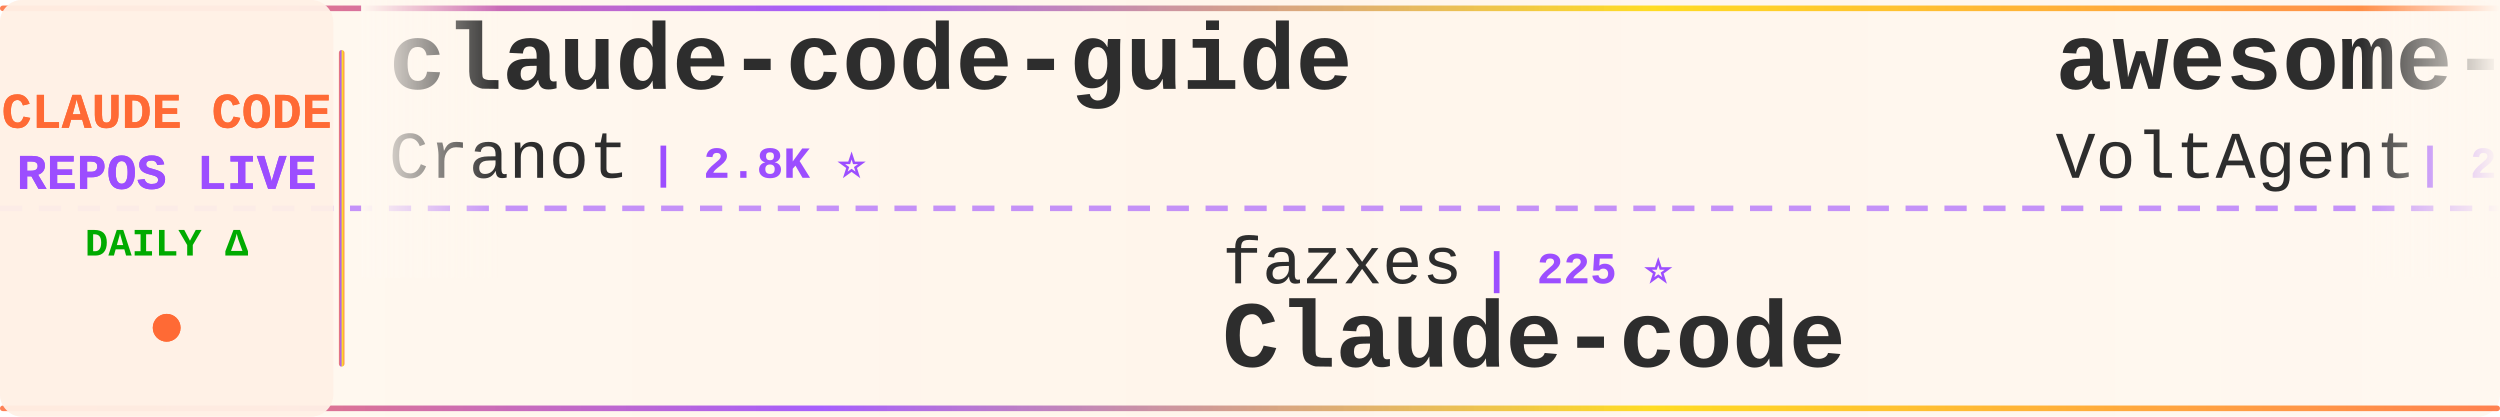
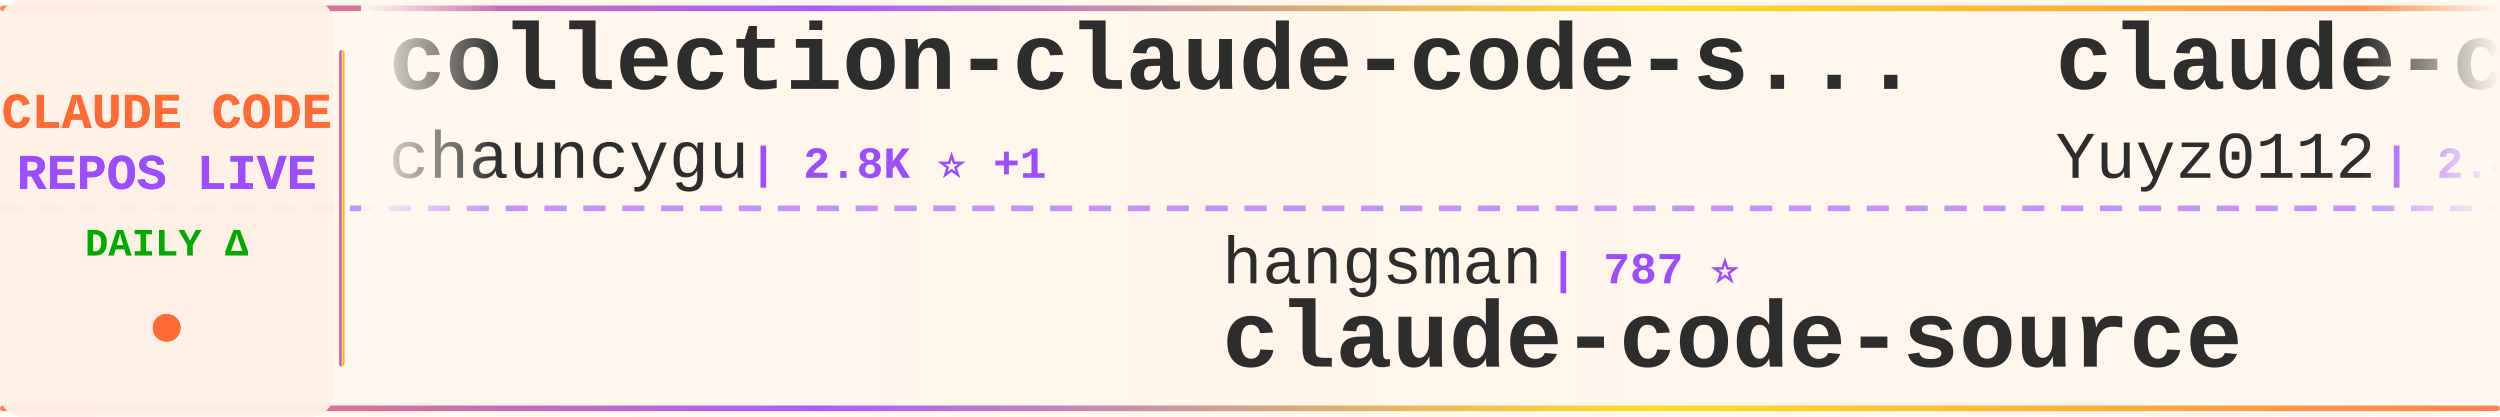
<svg xmlns="http://www.w3.org/2000/svg" width="900" height="150">
  <defs>
    <linearGradient id="tickerBg" x1="0%" y1="0%" x2="100%" y2="0%">
      <stop offset="0%" style="stop-color:#fff8f0;stop-opacity:0.98" />
      <stop offset="50%" style="stop-color:#fff5eb;stop-opacity:1" />
      <stop offset="100%" style="stop-color:#fff8f0;stop-opacity:0.98" />
    </linearGradient>
    <linearGradient id="borderGrad" x1="0%" y1="0%" x2="100%" y2="0%">
      <stop offset="0%" style="stop-color:#FF6B35;stop-opacity:0.85">
        <animate attributeName="stop-opacity" values="0.85;1;0.85" dur="2s" repeatCount="indefinite" />
      </stop>
      <stop offset="33%" style="stop-color:#9C4EFF;stop-opacity:0.9">
        <animate attributeName="stop-opacity" values="0.9;1;0.9" dur="2.2s" repeatCount="indefinite" />
      </stop>
      <stop offset="66%" style="stop-color:#FFD700;stop-opacity:0.85">
        <animate attributeName="stop-opacity" values="0.85;1;0.85" dur="1.8s" repeatCount="indefinite" />
      </stop>
      <stop offset="100%" style="stop-color:#FF6B35;stop-opacity:0.85">
        <animate attributeName="stop-opacity" values="0.85;1;0.85" dur="2s" repeatCount="indefinite" />
      </stop>
    </linearGradient>
    <filter id="textGlow">
      <feGaussianBlur stdDeviation="0.15" result="coloredBlur" />
      <feMerge>
        <feMergeNode in="coloredBlur" />
        <feMergeNode in="SourceGraphic" />
      </feMerge>
    </filter>
    <filter id="metricGlow">
      <feGaussianBlur stdDeviation="0.2" result="coloredBlur" />
      <feMerge>
        <feMergeNode in="coloredBlur" />
        <feMergeNode in="SourceGraphic" />
      </feMerge>
    </filter>
    <linearGradient id="leftFade" x1="0%" y1="0%" x2="100%" y2="0%">
      <stop offset="0%" style="stop-color:#fff8f0;stop-opacity:1" />
      <stop offset="100%" style="stop-color:#fff8f0;stop-opacity:0" />
    </linearGradient>
    <linearGradient id="rightFade" x1="0%" y1="0%" x2="100%" y2="0%">
      <stop offset="0%" style="stop-color:#fff8f0;stop-opacity:0" />
      <stop offset="100%" style="stop-color:#fff8f0;stop-opacity:1" />
    </linearGradient>
  </defs>
  <rect width="900" height="150" fill="url(#tickerBg)" rx="8" />
  <rect x="0" y="2" width="900" height="2" fill="url(#borderGrad)" rx="1" />
  <rect x="0" y="146" width="900" height="2" fill="url(#borderGrad)" rx="1" />
  <line x1="0" y1="75" x2="900" y2="75" stroke="#9C4EFF" stroke-width="2" stroke-dasharray="8 6" opacity="0.6" />
  <rect x="0" y="0" width="120" height="150" fill="#fff0e6" opacity="0.95" rx="8" />
  <text x="60" y="46" font-family="'Courier New', monospace" font-size="18" font-weight="bold" fill="#FF6B35" text-anchor="middle" filter="url(#textGlow)">
    CLAUDE CODE
  </text>
  <text x="60" y="68" font-family="'Courier New', monospace" font-size="18" font-weight="bold" fill="#9C4EFF" text-anchor="middle" filter="url(#textGlow)">
    REPOS LIVE
  </text>
  <text x="60" y="92" font-family="'Courier New', monospace" font-size="14" font-weight="bold" fill="#00aa00" text-anchor="middle">
    DAILY Δ
  </text>
  <circle cx="60" cy="118" r="5" fill="#FF6B35" filter="url(#metricGlow)">
    <animate attributeName="r" values="4;6;4" dur="1.5s" repeatCount="indefinite" />
    <animate attributeName="opacity" values="0.6;1;0.6" dur="1.5s" repeatCount="indefinite" />
  </circle>
  <rect x="122" y="18" width="2" height="114" fill="url(#borderGrad)" rx="1" />
  <clipPath id="tickerClip">
    <rect x="130" y="0" width="770" height="150" />
  </clipPath>
  <g clip-path="url(#tickerClip)">
    <g id="tickerItems">
      <animateTransform attributeName="transform" attributeType="XML" type="translate" from="0 0" to="-3000 0" dur="54s" repeatCount="indefinite" />
      <g transform="translate(0, 0)">
-         <text x="140" y="32" font-family="'Courier New', monospace" font-size="34" font-weight="bold" fill="#2d2d2d">claude-code-guide</text>
-         <text x="140" y="64" font-family="'Courier New', monospace" font-size="24" font-weight="normal" fill="#2d2d2d" opacity="1.0">Cranot</text>
-         <text x="234" y="64" font-family="'Courier New', monospace" font-size="16" font-weight="bold" fill="#9C4EFF"> | 2.8K ⭐</text>
+         <text x="140" y="32" font-family="'Courier New', monospace" font-size="34" font-weight="bold" fill="#2d2d2d">collection-claude-code-s...</text>
+         <text x="140" y="64" font-family="'Courier New', monospace" font-size="24" font-weight="normal" fill="#2d2d2d" opacity="1.0">chauncygu</text>
+         <text x="270" y="64" font-family="'Courier New', monospace" font-size="16" font-weight="bold" fill="#9C4EFF"> | 2.8K ⭐ +1</text>
      </g>
      <g transform="translate(300, 0)">
-         <text x="140" y="102" font-family="'Courier New', monospace" font-size="24" font-weight="normal" fill="#2d2d2d" opacity="1.0">fazxes</text>
-         <text x="234" y="102" font-family="'Courier New', monospace" font-size="16" font-weight="bold" fill="#9C4EFF"> | 225 ⭐</text>
-         <text x="140" y="132" font-family="'Courier New', monospace" font-size="34" font-weight="bold" fill="#2d2d2d">Claude-code</text>
+         <text x="140" y="102" font-family="'Courier New', monospace" font-size="24" font-weight="normal" fill="#2d2d2d" opacity="1.0">hangsman</text>
+         <text x="258" y="102" font-family="'Courier New', monospace" font-size="16" font-weight="bold" fill="#9C4EFF"> | 787 ⭐</text>
+         <text x="140" y="132" font-family="'Courier New', monospace" font-size="34" font-weight="bold" fill="#2d2d2d">claude-code-source</text>
      </g>
      <g transform="translate(600, 0)">
-         <text x="140" y="32" font-family="'Courier New', monospace" font-size="34" font-weight="bold" fill="#2d2d2d">awesome-claude-code-suba...</text>
-         <text x="140" y="64" font-family="'Courier New', monospace" font-size="24" font-weight="normal" fill="#2d2d2d" opacity="1.0">VoltAgent</text>
-         <text x="270" y="64" font-family="'Courier New', monospace" font-size="16" font-weight="bold" fill="#9C4EFF"> | 23.2K ⭐ +37</text>
+         <text x="140" y="32" font-family="'Courier New', monospace" font-size="34" font-weight="bold" fill="#2d2d2d">claude-code-reverse</text>
+         <text x="140" y="64" font-family="'Courier New', monospace" font-size="24" font-weight="normal" fill="#2d2d2d" opacity="1.0">Yuyz0112</text>
+         <text x="258" y="64" font-family="'Courier New', monospace" font-size="16" font-weight="bold" fill="#9C4EFF"> | 2.4K ⭐ +1</text>
      </g>
      <g transform="translate(900, 0)">
-         <text x="140" y="102" font-family="'Courier New', monospace" font-size="24" font-weight="normal" fill="#2d2d2d" opacity="1.0">anthropics</text>
-         <text x="282" y="102" font-family="'Courier New', monospace" font-size="16" font-weight="bold" fill="#9C4EFF"> | 160.4K ⭐ +245</text>
-         <text x="140" y="132" font-family="'Courier New', monospace" font-size="34" font-weight="bold" fill="#2d2d2d">skills</text>
+         <text x="140" y="102" font-family="'Courier New', monospace" font-size="24" font-weight="normal" fill="#2d2d2d" opacity="1.0">yasasbanukaofficial</text>
+         <text x="390" y="102" font-family="'Courier New', monospace" font-size="16" font-weight="bold" fill="#9C4EFF"> | 3.7K ⭐ +9</text>
+         <text x="140" y="132" font-family="'Courier New', monospace" font-size="34" font-weight="bold" fill="#2d2d2d">claude-code</text>
      </g>
      <g transform="translate(1200, 0)">
-         <text x="140" y="32" font-family="'Courier New', monospace" font-size="34" font-weight="bold" fill="#2d2d2d">claude-code</text>
-         <text x="140" y="64" font-family="'Courier New', monospace" font-size="24" font-weight="normal" fill="#2d2d2d" opacity="1.0">lowcortisolprogrammer</text>
-         <text x="414" y="64" font-family="'Courier New', monospace" font-size="16" font-weight="bold" fill="#9C4EFF"> | 171 ⭐</text>
+         <text x="140" y="32" font-family="'Courier New', monospace" font-size="34" font-weight="bold" fill="#2d2d2d">CLIProxyAPI</text>
+         <text x="140" y="64" font-family="'Courier New', monospace" font-size="24" font-weight="normal" fill="#2d2d2d" opacity="1.0">router-for-me</text>
+         <text x="318" y="64" font-family="'Courier New', monospace" font-size="16" font-weight="bold" fill="#9C4EFF"> | 40.4K ⭐ +501</text>
      </g>
      <g transform="translate(1500, 0)">
-         <text x="140" y="102" font-family="'Courier New', monospace" font-size="24" font-weight="normal" fill="#2d2d2d" opacity="1.0">Onewon</text>
-         <text x="234" y="102" font-family="'Courier New', monospace" font-size="16" font-weight="bold" fill="#9C4EFF"> | 184 ⭐</text>
-         <text x="140" y="132" font-family="'Courier New', monospace" font-size="34" font-weight="bold" fill="#2d2d2d">claude-code</text>
+         <text x="140" y="102" font-family="'Courier New', monospace" font-size="24" font-weight="normal" fill="#2d2d2d" opacity="1.0">jqueryscript</text>
+         <text x="306" y="102" font-family="'Courier New', monospace" font-size="16" font-weight="bold" fill="#9C4EFF"> | 463 ⭐</text>
+         <text x="140" y="132" font-family="'Courier New', monospace" font-size="34" font-weight="bold" fill="#2d2d2d">awesome-claude-code</text>
      </g>
      <g transform="translate(1800, 0)">
-         <text x="140" y="32" font-family="'Courier New', monospace" font-size="34" font-weight="bold" fill="#2d2d2d">claude-code-tudou</text>
-         <text x="140" y="64" font-family="'Courier New', monospace" font-size="24" font-weight="normal" fill="#2d2d2d" opacity="1.0">AICoderTudou</text>
-         <text x="306" y="64" font-family="'Courier New', monospace" font-size="16" font-weight="bold" fill="#9C4EFF"> | 498 ⭐</text>
+         <text x="140" y="32" font-family="'Courier New', monospace" font-size="34" font-weight="bold" fill="#2d2d2d">claude-code-spec-workflo...</text>
+         <text x="140" y="64" font-family="'Courier New', monospace" font-size="24" font-weight="normal" fill="#2d2d2d" opacity="1.0">Pimzino</text>
+         <text x="246" y="64" font-family="'Courier New', monospace" font-size="16" font-weight="bold" fill="#9C4EFF"> | 3.8K ⭐ +2</text>
      </g>
      <g transform="translate(2100, 0)">
-         <text x="140" y="102" font-family="'Courier New', monospace" font-size="24" font-weight="normal" fill="#2d2d2d" opacity="1.0">darcyegb</text>
-         <text x="258" y="102" font-family="'Courier New', monospace" font-size="16" font-weight="bold" fill="#9C4EFF"> | 746 ⭐ +2</text>
-         <text x="140" y="132" font-family="'Courier New', monospace" font-size="34" font-weight="bold" fill="#2d2d2d">ClaudeCodeAgents</text>
+         <text x="140" y="102" font-family="'Courier New', monospace" font-size="24" font-weight="normal" fill="#2d2d2d" opacity="1.0">sugyan</text>
+         <text x="234" y="102" font-family="'Courier New', monospace" font-size="16" font-weight="bold" fill="#9C4EFF"> | 1.1K ⭐</text>
+         <text x="140" y="132" font-family="'Courier New', monospace" font-size="34" font-weight="bold" fill="#2d2d2d">claude-code-webui</text>
      </g>
      <g transform="translate(2400, 0)">
-         <text x="140" y="32" font-family="'Courier New', monospace" font-size="34" font-weight="bold" fill="#2d2d2d">claude-code-from-scratch</text>
-         <text x="140" y="64" font-family="'Courier New', monospace" font-size="24" font-weight="normal" fill="#2d2d2d" opacity="1.0">Windy3f3f3f3f</text>
-         <text x="318" y="64" font-family="'Courier New', monospace" font-size="16" font-weight="bold" fill="#9C4EFF"> | 2.3K ⭐ +10</text>
+         <text x="140" y="32" font-family="'Courier New', monospace" font-size="34" font-weight="bold" fill="#2d2d2d">claude-code-video-toolki...</text>
+         <text x="140" y="64" font-family="'Courier New', monospace" font-size="24" font-weight="normal" fill="#2d2d2d" opacity="1.0">digitalsamba</text>
+         <text x="306" y="64" font-family="'Courier New', monospace" font-size="16" font-weight="bold" fill="#9C4EFF"> | 1.7K ⭐ +5</text>
      </g>
      <g transform="translate(2700, 0)">
-         <text x="140" y="102" font-family="'Courier New', monospace" font-size="24" font-weight="normal" fill="#2d2d2d" opacity="1.0">OrcaWhisper</text>
-         <text x="294" y="102" font-family="'Courier New', monospace" font-size="16" font-weight="bold" fill="#9C4EFF"> | 83 ⭐</text>
-         <text x="140" y="132" font-family="'Courier New', monospace" font-size="34" font-weight="bold" fill="#2d2d2d">Claude-Code</text>
+         <text x="140" y="102" font-family="'Courier New', monospace" font-size="24" font-weight="normal" fill="#2d2d2d" opacity="1.0">oboard</text>
+         <text x="234" y="102" font-family="'Courier New', monospace" font-size="16" font-weight="bold" fill="#9C4EFF"> | 3.2K ⭐</text>
+         <text x="140" y="132" font-family="'Courier New', monospace" font-size="34" font-weight="bold" fill="#2d2d2d">claude-code-rev</text>
      </g>
      <g transform="translate(3000, 0)">
-         <text x="140" y="32" font-family="'Courier New', monospace" font-size="34" font-weight="bold" fill="#2d2d2d">claude-code-guide</text>
-         <text x="140" y="64" font-family="'Courier New', monospace" font-size="24" font-weight="normal" fill="#2d2d2d" opacity="1.0">Cranot</text>
-         <text x="234" y="64" font-family="'Courier New', monospace" font-size="16" font-weight="bold" fill="#9C4EFF"> | 2.8K ⭐</text>
+         <text x="140" y="32" font-family="'Courier New', monospace" font-size="34" font-weight="bold" fill="#2d2d2d">collection-claude-code-s...</text>
+         <text x="140" y="64" font-family="'Courier New', monospace" font-size="24" font-weight="normal" fill="#2d2d2d" opacity="1.0">chauncygu</text>
+         <text x="270" y="64" font-family="'Courier New', monospace" font-size="16" font-weight="bold" fill="#9C4EFF"> | 2.8K ⭐ +1</text>
      </g>
      <g transform="translate(3300, 0)">
-         <text x="140" y="102" font-family="'Courier New', monospace" font-size="24" font-weight="normal" fill="#2d2d2d" opacity="1.0">fazxes</text>
-         <text x="234" y="102" font-family="'Courier New', monospace" font-size="16" font-weight="bold" fill="#9C4EFF"> | 225 ⭐</text>
-         <text x="140" y="132" font-family="'Courier New', monospace" font-size="34" font-weight="bold" fill="#2d2d2d">Claude-code</text>
+         <text x="140" y="102" font-family="'Courier New', monospace" font-size="24" font-weight="normal" fill="#2d2d2d" opacity="1.0">hangsman</text>
+         <text x="258" y="102" font-family="'Courier New', monospace" font-size="16" font-weight="bold" fill="#9C4EFF"> | 787 ⭐</text>
+         <text x="140" y="132" font-family="'Courier New', monospace" font-size="34" font-weight="bold" fill="#2d2d2d">claude-code-source</text>
      </g>
      <g transform="translate(3600, 0)">
-         <text x="140" y="32" font-family="'Courier New', monospace" font-size="34" font-weight="bold" fill="#2d2d2d">awesome-claude-code-suba...</text>
-         <text x="140" y="64" font-family="'Courier New', monospace" font-size="24" font-weight="normal" fill="#2d2d2d" opacity="1.0">VoltAgent</text>
-         <text x="270" y="64" font-family="'Courier New', monospace" font-size="16" font-weight="bold" fill="#9C4EFF"> | 23.2K ⭐ +37</text>
+         <text x="140" y="32" font-family="'Courier New', monospace" font-size="34" font-weight="bold" fill="#2d2d2d">claude-code-reverse</text>
+         <text x="140" y="64" font-family="'Courier New', monospace" font-size="24" font-weight="normal" fill="#2d2d2d" opacity="1.0">Yuyz0112</text>
+         <text x="258" y="64" font-family="'Courier New', monospace" font-size="16" font-weight="bold" fill="#9C4EFF"> | 2.4K ⭐ +1</text>
      </g>
      <g transform="translate(3900, 0)">
-         <text x="140" y="102" font-family="'Courier New', monospace" font-size="24" font-weight="normal" fill="#2d2d2d" opacity="1.0">anthropics</text>
-         <text x="282" y="102" font-family="'Courier New', monospace" font-size="16" font-weight="bold" fill="#9C4EFF"> | 160.4K ⭐ +245</text>
-         <text x="140" y="132" font-family="'Courier New', monospace" font-size="34" font-weight="bold" fill="#2d2d2d">skills</text>
+         <text x="140" y="102" font-family="'Courier New', monospace" font-size="24" font-weight="normal" fill="#2d2d2d" opacity="1.0">yasasbanukaofficial</text>
+         <text x="390" y="102" font-family="'Courier New', monospace" font-size="16" font-weight="bold" fill="#9C4EFF"> | 3.7K ⭐ +9</text>
+         <text x="140" y="132" font-family="'Courier New', monospace" font-size="34" font-weight="bold" fill="#2d2d2d">claude-code</text>
      </g>
    </g>
  </g>
  <rect x="130" y="0" width="50" height="100" fill="url(#leftFade)" />
  <rect x="850" y="0" width="50" height="100" fill="url(#rightFade)" />
</svg>
